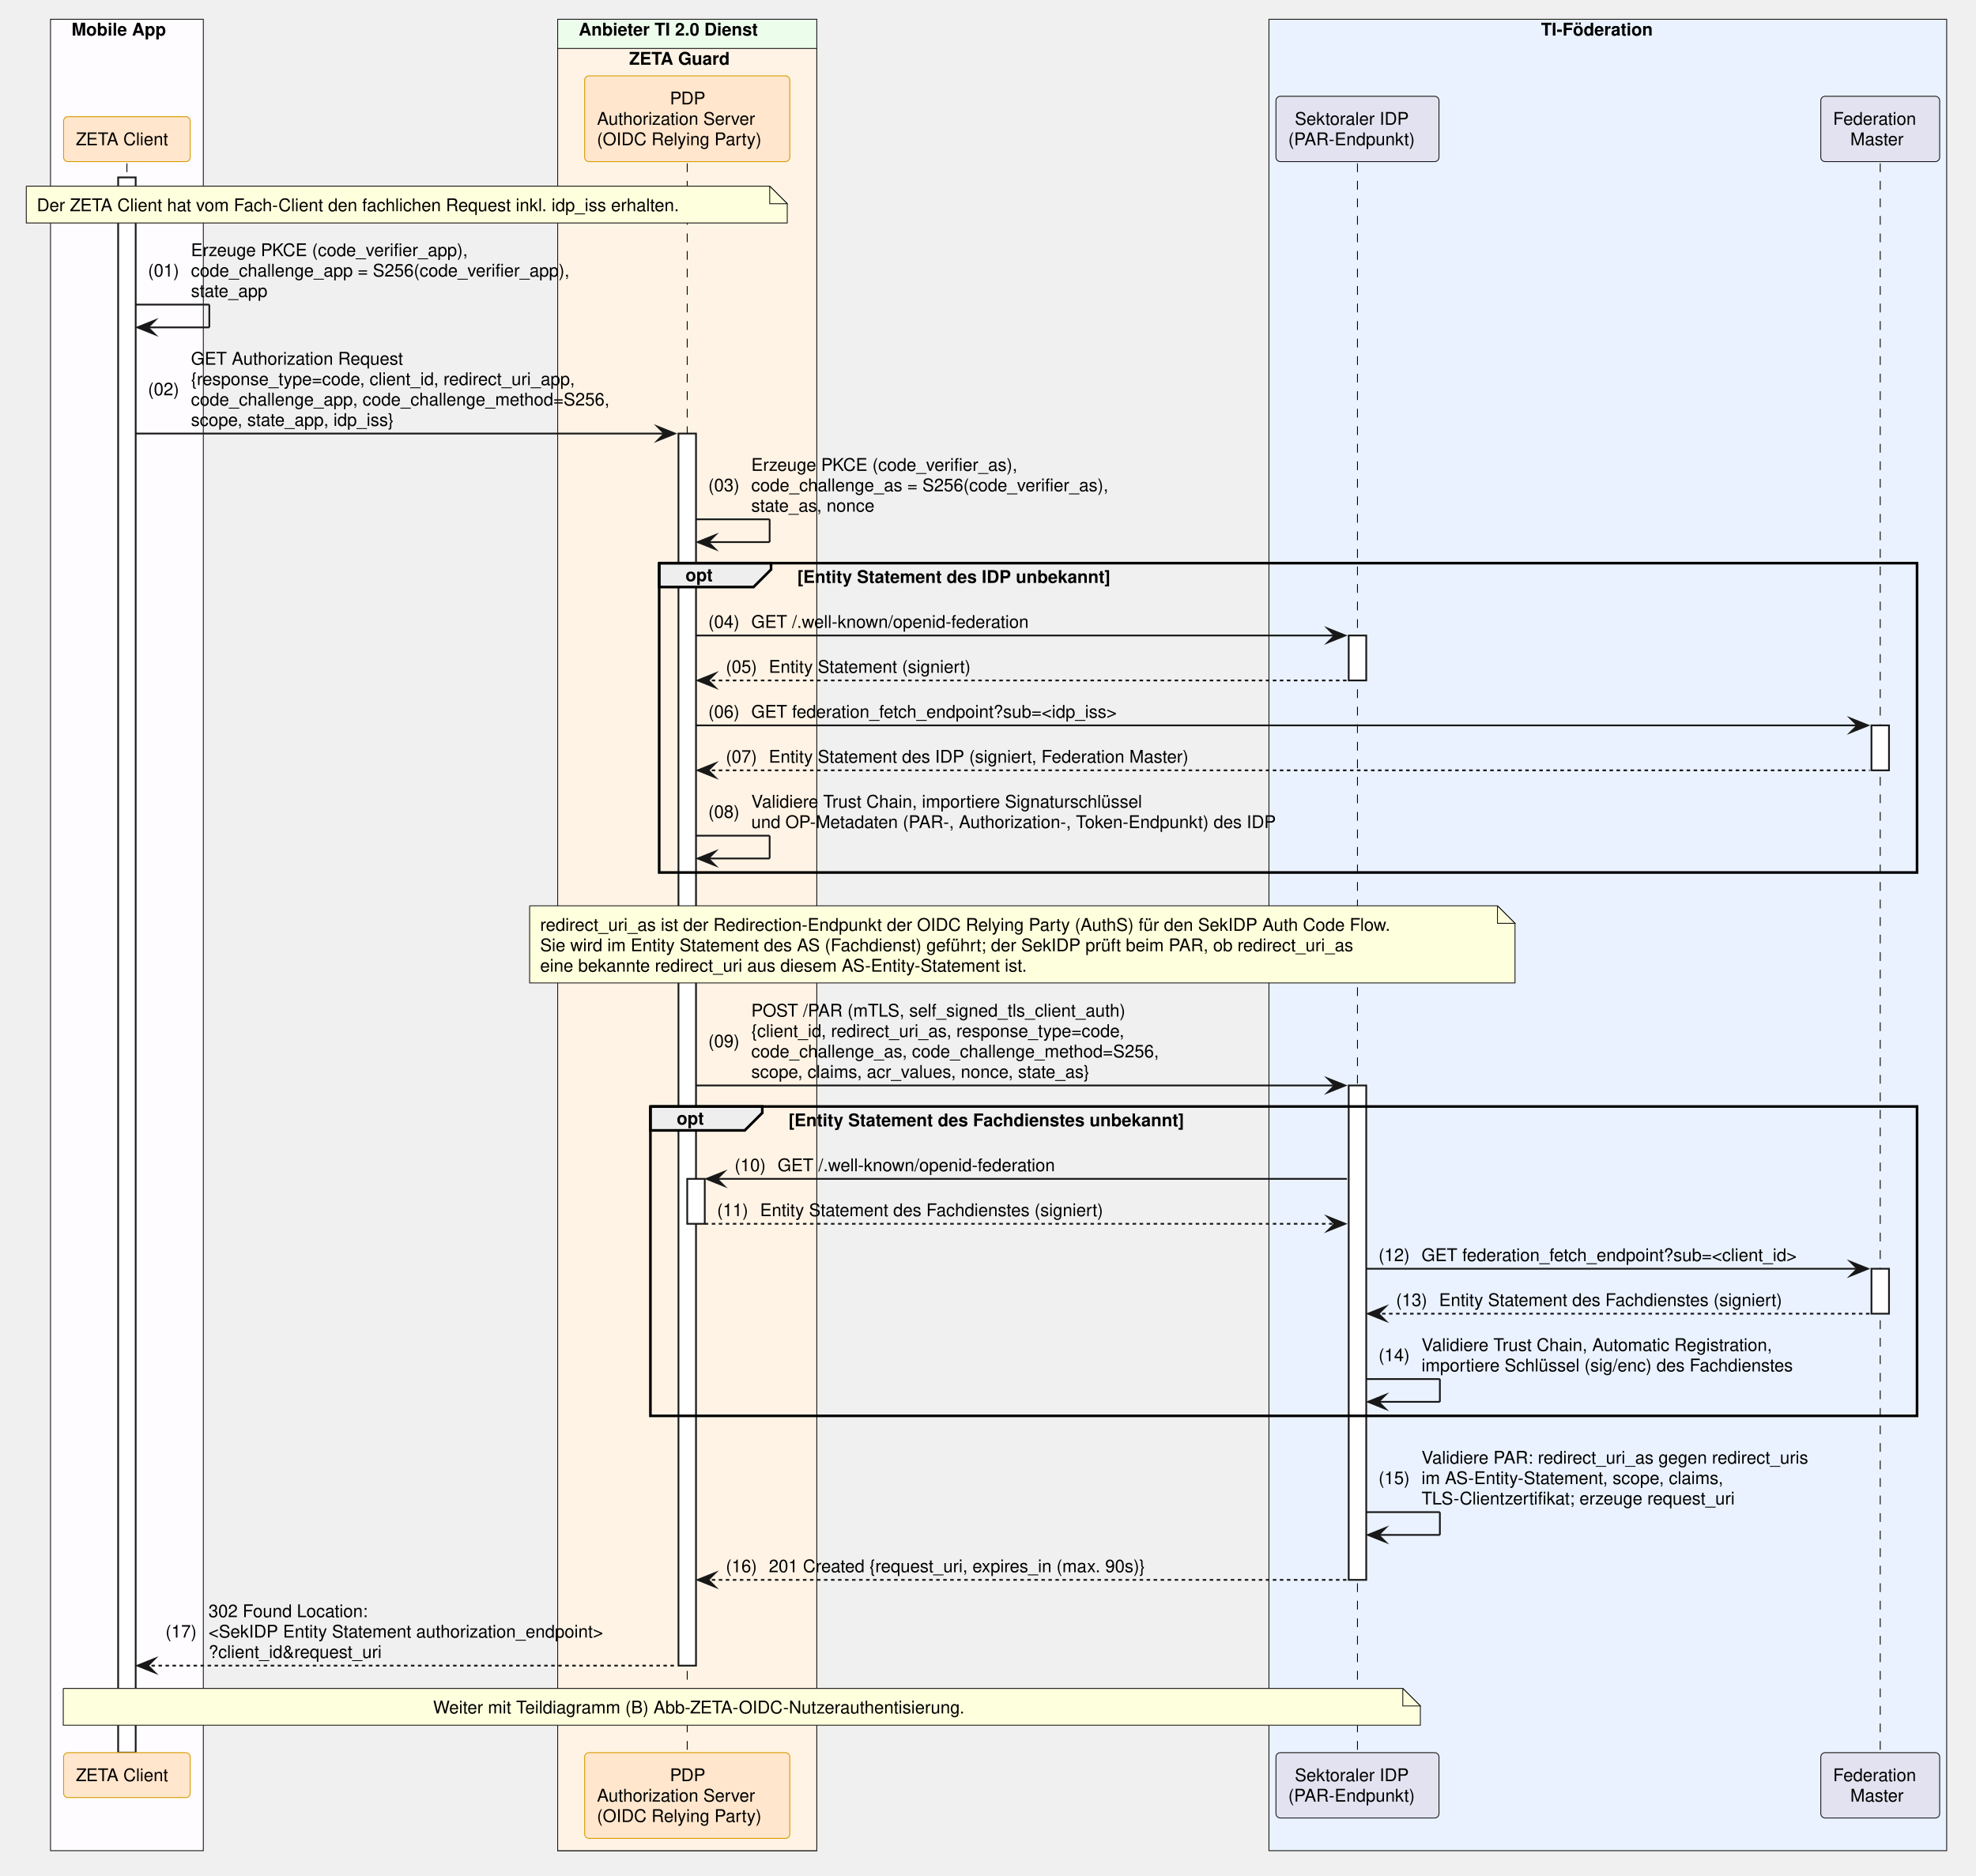
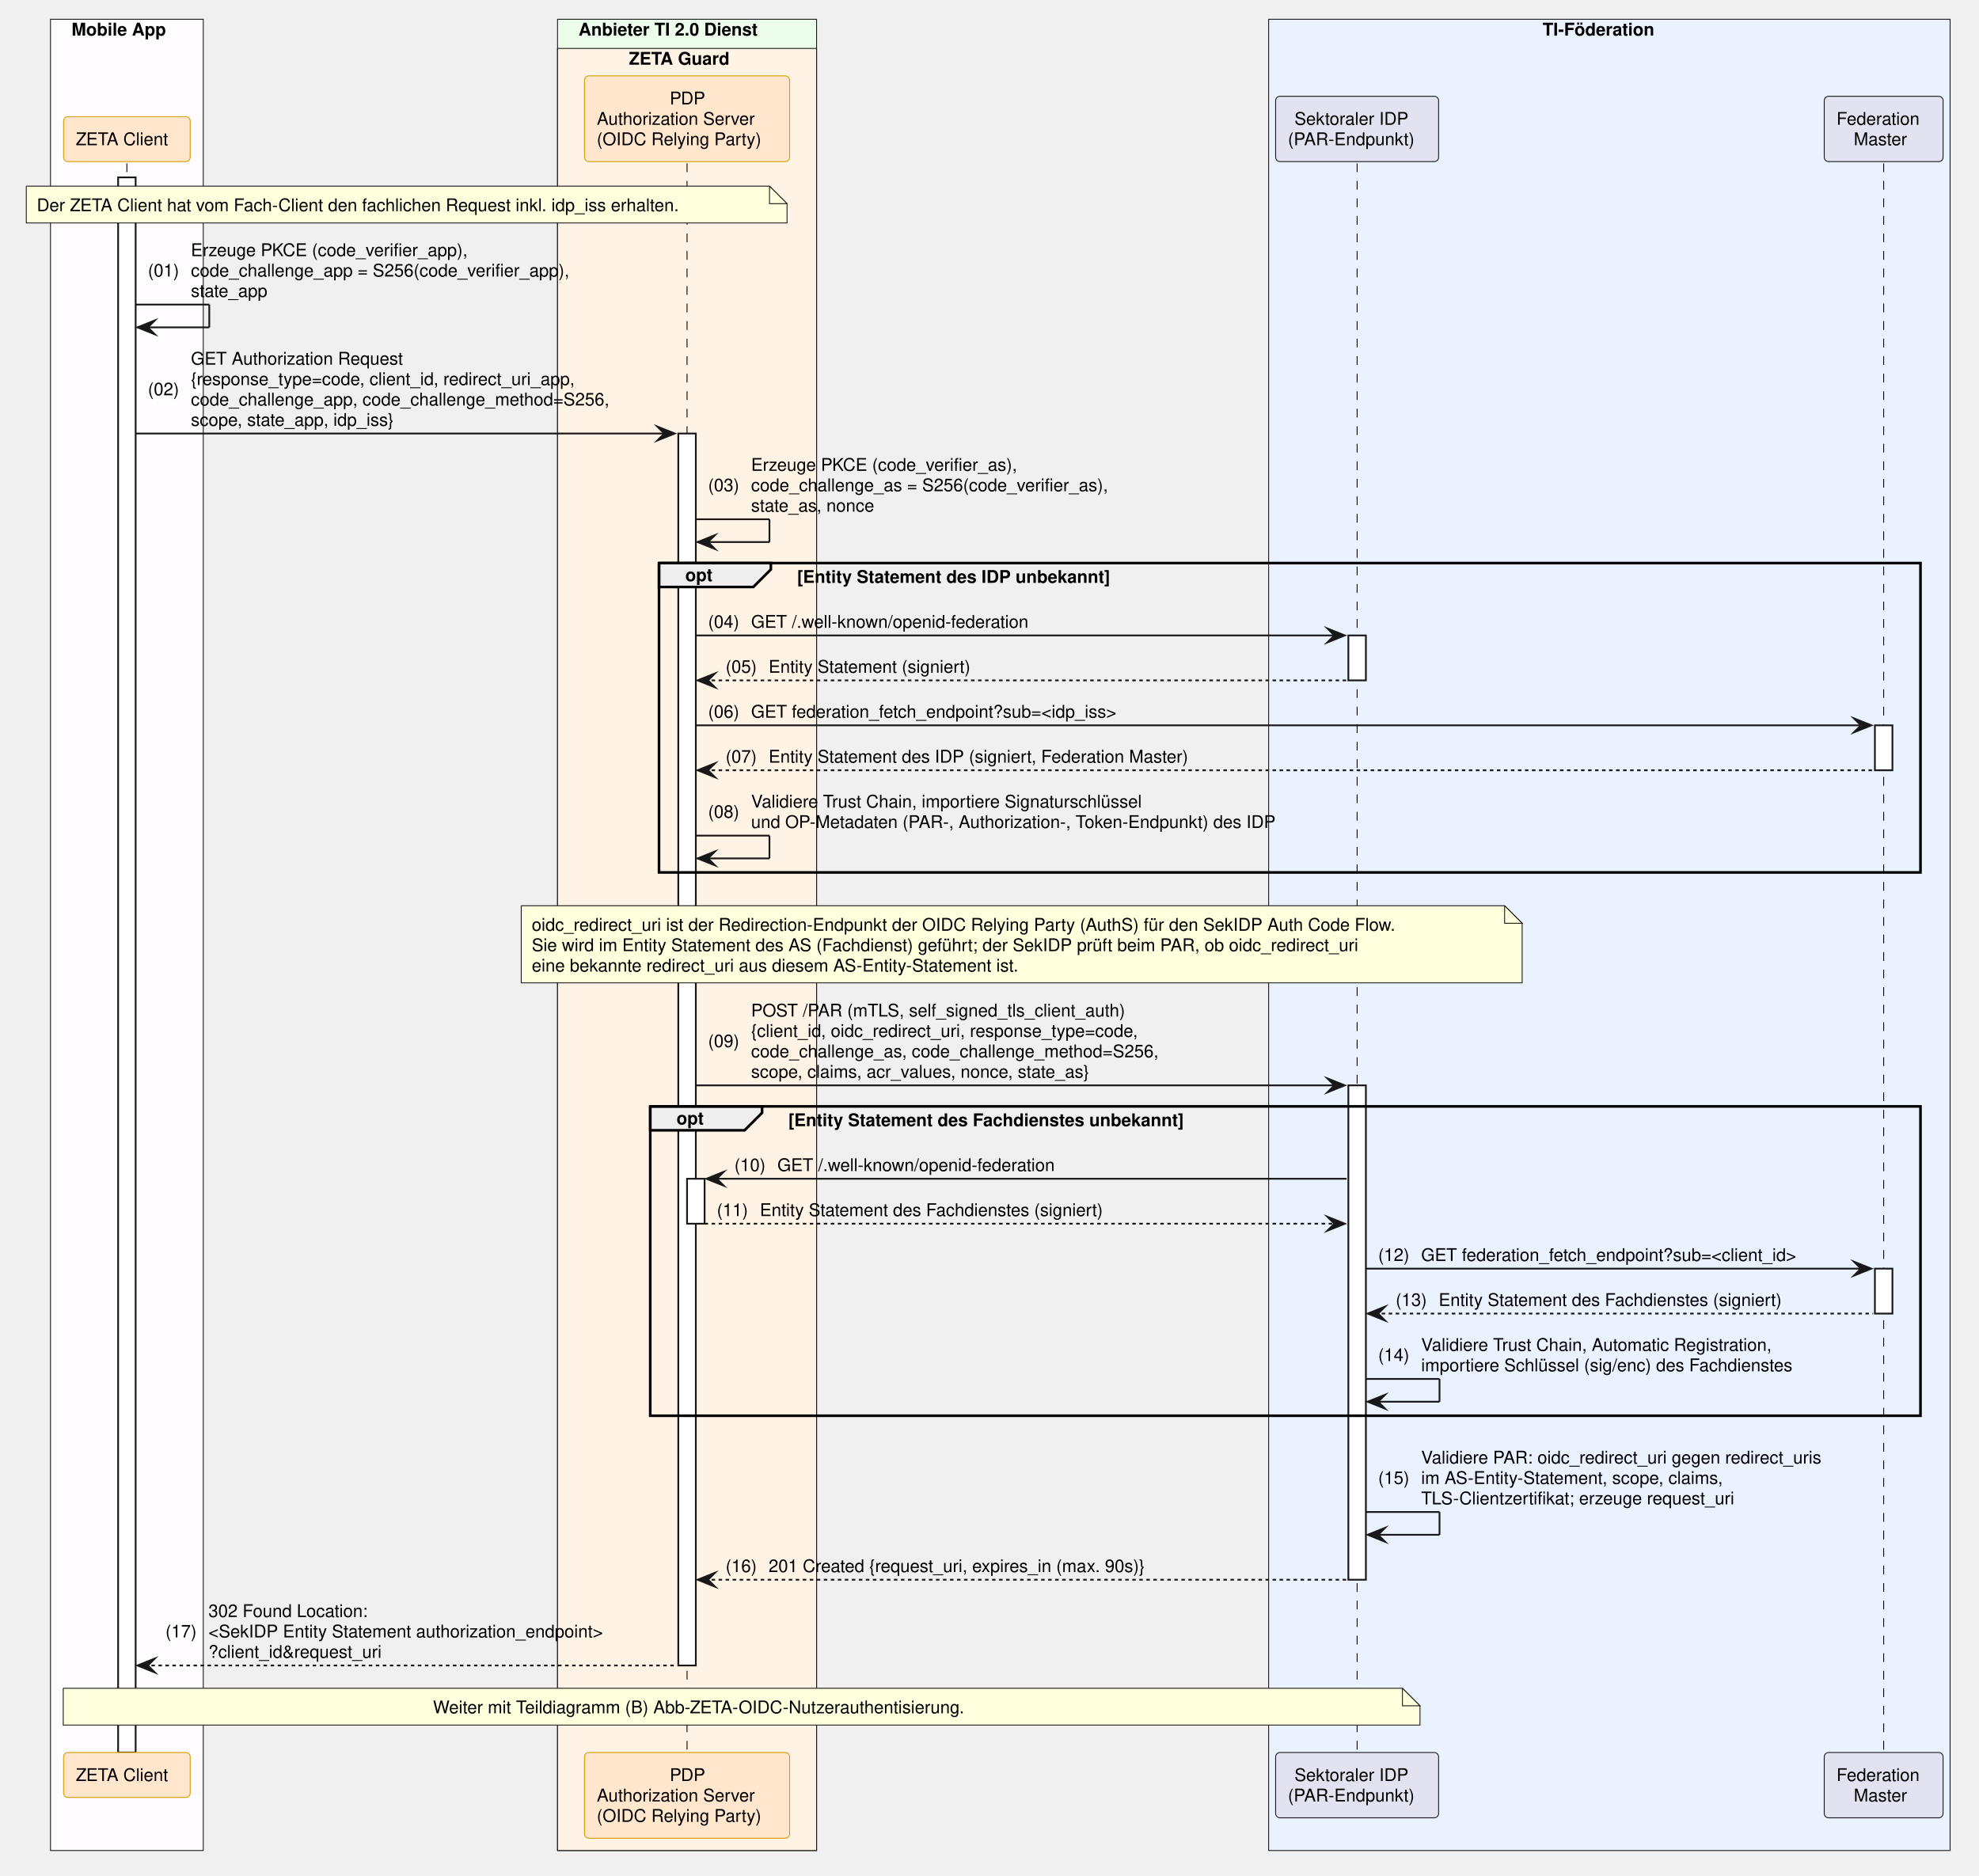
- <svg xmlns="http://www.w3.org/2000/svg" contentStyleType="text/css" data-diagram-type="SEQUENCE" height="1070px" preserveAspectRatio="none" style="width:1127px;height:1070px;background:#FFFFFF;" version="1.1" viewBox="0 0 1127 1070" width="1127px" zoomAndPan="magnify">
+ <svg xmlns="http://www.w3.org/2000/svg" contentStyleType="text/css" data-diagram-type="SEQUENCE" height="1070px" preserveAspectRatio="none" style="width:1129px;height:1070px;background:#FFFFFF;" version="1.1" viewBox="0 0 1129 1070" width="1129px" zoomAndPan="magnify">
  <defs />
  <g>
    <rect fill="#FEFCFF" height="1044.75" style="stroke:#181818;stroke-width:0.5;" width="87.154" x="28.809" y="11" />
    <text fill="#000000" font-family="Helvetica" font-size="10" font-weight="700" x="40.809" y="20.282">Mobile App</text>
    <rect fill="#EDFDEC" height="1044.75" style="stroke:#181818;stroke-width:0.5;" width="147.784" x="318.066" y="11" />
    <text fill="#000000" font-family="Helvetica" font-size="10" font-weight="700" x="330.066" y="20.282">Anbieter TI 2.0 Dienst</text>
    <rect fill="#FFF3E5" height="1028.109" style="stroke:#181818;stroke-width:0.5;" width="147.784" x="318.066" y="27.641" />
    <text fill="#000000" font-family="Helvetica" font-size="10" font-weight="700" x="358.814" y="36.923">ZETA Guard</text>
-     <rect fill="#EAF2FF" height="1044.75" style="stroke:#181818;stroke-width:0.5;" width="386.536" x="723.741" y="11" />
-     <text fill="#000000" font-family="Helvetica" font-size="10" font-weight="700" x="878.904" y="20.282">TI-Föderation</text>
+     <rect fill="#EAF2FF" height="1044.75" style="stroke:#181818;stroke-width:0.5;" width="388.772" x="723.741" y="11" />
+     <text fill="#000000" font-family="Helvetica" font-size="10" font-weight="700" x="880.022" y="20.282">TI-Föderation</text>
    <g>
      <rect fill="#000000" fill-opacity="0" height="906.625" width="8" x="68.886" y="93.203" />
      <line style="stroke:#000000;stroke-width:0.5;stroke-dasharray:5,5;" x1="72.386" x2="72.386" y1="93.203" y2="999.828" />
    </g>
    <g>
      <rect fill="#FFFFFF" height="898.625" style="stroke:#181818;stroke-width:1;" width="10" x="67.386" y="101.203" />
    </g>
    <g>
      <rect fill="#000000" fill-opacity="0" height="906.625" width="8" x="388.459" y="93.203" />
      <line style="stroke:#000000;stroke-width:0.5;stroke-dasharray:5,5;" x1="391.959" x2="391.959" y1="93.203" y2="999.828" />
    </g>
    <g>
      <rect fill="#FFFFFF" height="702.859" style="stroke:#181818;stroke-width:1;" width="10" x="386.959" y="247.328" />
    </g>
    <g>
      <rect fill="#FFFFFF" height="25.641" style="stroke:#181818;stroke-width:1;" width="10" x="391.959" y="672.5" />
    </g>
    <g>
      <rect fill="#000000" fill-opacity="0" height="906.625" width="8" x="770.726" y="93.203" />
      <line style="stroke:#000000;stroke-width:0.5;stroke-dasharray:5,5;" x1="774.226" x2="774.226" y1="93.203" y2="999.828" />
    </g>
    <g>
      <rect fill="#FFFFFF" height="25.641" style="stroke:#181818;stroke-width:1;" width="10" x="769.226" y="362.531" />
    </g>
    <g>
      <rect fill="#FFFFFF" height="282.047" style="stroke:#181818;stroke-width:1;" width="10" x="769.226" y="619.219" />
    </g>
    <g>
-       <rect fill="#000000" fill-opacity="0" height="906.625" width="8" x="1068.877" y="93.203" />
-       <line style="stroke:#000000;stroke-width:0.5;stroke-dasharray:5,5;" x1="1072.377" x2="1072.377" y1="93.203" y2="999.828" />
+       <rect fill="#000000" fill-opacity="0" height="906.625" width="8" x="1071.114" y="93.203" />
+       <line style="stroke:#000000;stroke-width:0.5;stroke-dasharray:5,5;" x1="1074.614" x2="1074.614" y1="93.203" y2="999.828" />
    </g>
    <g>
-       <rect fill="#FFFFFF" height="25.641" style="stroke:#181818;stroke-width:1;" width="10" x="1067.377" y="413.812" />
+       <rect fill="#FFFFFF" height="25.641" style="stroke:#181818;stroke-width:1;" width="10" x="1069.614" y="413.812" />
    </g>
    <g>
-       <rect fill="#FFFFFF" height="25.641" style="stroke:#181818;stroke-width:1;" width="10" x="1067.377" y="723.781" />
+       <rect fill="#FFFFFF" height="25.641" style="stroke:#181818;stroke-width:1;" width="10" x="1069.614" y="723.781" />
    </g>
    <rect fill="#FFE6CC" height="25.641" rx="2.5" ry="2.5" style="stroke:#D79B00;stroke-width:0.5;" width="72.247" x="36.263" y="66.562" />
    <text fill="#000000" font-family="Helvetica" font-size="10" x="43.263" y="82.845">ZETA Client</text>
    <rect fill="#FFE6CC" height="48.922" rx="2.5" ry="2.5" style="stroke:#D79B00;stroke-width:0.5;" width="117.032" x="333.442" y="43.281" />
    <text fill="#000000" font-family="Helvetica" font-size="10" x="382.078" y="59.563">PDP</text>
    <text fill="#000000" font-family="Helvetica" font-size="10" x="340.484" y="71.204">Authorization Server</text>
    <text fill="#000000" font-family="Helvetica" font-size="10" x="340.442" y="82.845">(OIDC Relying Party)</text>
    <rect fill="#E2E2F0" height="37.281" rx="2.5" ry="2.5" style="stroke:#181818;stroke-width:0.5;" width="92.97" x="727.741" y="54.922" />
    <text fill="#000000" font-family="Helvetica" font-size="10" x="738.491" y="71.204">Sektoraler IDP</text>
    <text fill="#000000" font-family="Helvetica" font-size="10" x="734.741" y="82.845">(PAR-Endpunkt)</text>
-     <rect fill="#E2E2F0" height="37.281" rx="2.5" ry="2.5" style="stroke:#181818;stroke-width:0.5;" width="67.799" x="1038.478" y="54.922" />
-     <text fill="#000000" font-family="Helvetica" font-size="10" x="1045.478" y="71.204">Federation</text>
-     <text fill="#000000" font-family="Helvetica" font-size="10" x="1055.302" y="82.845">Master</text>
+     <rect fill="#E2E2F0" height="37.281" rx="2.5" ry="2.5" style="stroke:#181818;stroke-width:0.5;" width="67.799" x="1040.714" y="54.922" />
+     <text fill="#000000" font-family="Helvetica" font-size="10" x="1047.714" y="71.204">Federation</text>
+     <text fill="#000000" font-family="Helvetica" font-size="10" x="1057.539" y="82.845">Master</text>
    <rect fill="#FFE6CC" height="25.641" rx="2.5" ry="2.5" style="stroke:#D79B00;stroke-width:0.5;" width="72.247" x="36.263" y="999.828" />
    <text fill="#000000" font-family="Helvetica" font-size="10" x="43.263" y="1016.11">ZETA Client</text>
    <rect fill="#FFE6CC" height="48.922" rx="2.5" ry="2.5" style="stroke:#D79B00;stroke-width:0.5;" width="117.032" x="333.442" y="999.828" />
    <text fill="#000000" font-family="Helvetica" font-size="10" x="382.078" y="1016.11">PDP</text>
    <text fill="#000000" font-family="Helvetica" font-size="10" x="340.484" y="1027.751">Authorization Server</text>
    <text fill="#000000" font-family="Helvetica" font-size="10" x="340.442" y="1039.392">(OIDC Relying Party)</text>
    <rect fill="#E2E2F0" height="37.281" rx="2.5" ry="2.5" style="stroke:#181818;stroke-width:0.5;" width="92.97" x="727.741" y="999.828" />
    <text fill="#000000" font-family="Helvetica" font-size="10" x="738.491" y="1016.11">Sektoraler IDP</text>
    <text fill="#000000" font-family="Helvetica" font-size="10" x="734.741" y="1027.751">(PAR-Endpunkt)</text>
-     <rect fill="#E2E2F0" height="37.281" rx="2.5" ry="2.5" style="stroke:#181818;stroke-width:0.5;" width="67.799" x="1038.478" y="999.828" />
-     <text fill="#000000" font-family="Helvetica" font-size="10" x="1045.478" y="1016.11">Federation</text>
-     <text fill="#000000" font-family="Helvetica" font-size="10" x="1055.302" y="1027.751">Master</text>
+     <rect fill="#E2E2F0" height="37.281" rx="2.5" ry="2.5" style="stroke:#181818;stroke-width:0.5;" width="67.799" x="1040.714" y="999.828" />
+     <text fill="#000000" font-family="Helvetica" font-size="10" x="1047.714" y="1016.11">Federation</text>
+     <text fill="#000000" font-family="Helvetica" font-size="10" x="1057.539" y="1027.751">Master</text>
    <path d="M15,106.203 L15,127.203 L449,127.203 L449,116.203 L439,106.203 L15,106.203" fill="#FEFFDD" style="stroke:#181818;stroke-width:0.5;" />
    <path d="M439,106.203 L439,116.203 L449,116.203 L439,106.203" fill="#FEFFDD" style="stroke:#181818;stroke-width:0.5;" />
    <text fill="#000000" font-family="Helvetica" font-size="10" x="21" y="120.485">Der ZETA Client hat vom Fach-Client den fachlichen Request inkl. idp_iss erhalten.</text>
    <line style="stroke:#181818;stroke-width:1;" x1="77.386" x2="119.386" y1="173.766" y2="173.766" />
    <line style="stroke:#181818;stroke-width:1;" x1="119.386" x2="119.386" y1="173.766" y2="186.766" />
    <line style="stroke:#181818;stroke-width:1;" x1="78.386" x2="119.386" y1="186.766" y2="186.766" />
    <polygon fill="#181818" points="88.386,182.766,78.386,186.766,88.386,190.766,84.386,186.766" style="stroke:#181818;stroke-width:1;stroke-linejoin:miter;stroke-miterlimit:10;" />
    <text fill="#000000" font-family="Helvetica" font-size="10" x="84.386" y="157.767">(01)</text>
    <text fill="#000000" font-family="Helvetica" font-size="10" x="108.914" y="146.126">Erzeuge PKCE (code_verifier_app),</text>
    <text fill="#000000" font-family="Helvetica" font-size="10" x="108.914" y="157.767">code_challenge_app = S256(code_verifier_app),</text>
    <text fill="#000000" font-family="Helvetica" font-size="10" x="108.914" y="169.407">state_app</text>
    <polygon fill="#181818" points="374.959,243.328,384.959,247.328,374.959,251.328,378.959,247.328" style="stroke:#181818;stroke-width:1;stroke-linejoin:miter;stroke-miterlimit:10;" />
    <line style="stroke:#181818;stroke-width:1;" x1="77.386" x2="380.959" y1="247.328" y2="247.328" />
    <text fill="#000000" font-family="Helvetica" font-size="10" x="84.386" y="225.509">(02)</text>
    <text fill="#000000" font-family="Helvetica" font-size="10" x="108.914" y="208.048">GET Authorization Request</text>
    <text fill="#000000" font-family="Helvetica" font-size="10" x="108.914" y="219.689">{response_type=code, client_id, redirect_uri_app,</text>
    <text fill="#000000" font-family="Helvetica" font-size="10" x="108.914" y="231.329">code_challenge_app, code_challenge_method=S256,</text>
    <text fill="#000000" font-family="Helvetica" font-size="10" x="108.914" y="242.97">scope, state_app, idp_iss}</text>
    <line style="stroke:#181818;stroke-width:1;" x1="396.959" x2="438.959" y1="296.25" y2="296.25" />
    <line style="stroke:#181818;stroke-width:1;" x1="438.959" x2="438.959" y1="296.25" y2="309.25" />
    <line style="stroke:#181818;stroke-width:1;" x1="397.959" x2="438.959" y1="309.25" y2="309.25" />
    <polygon fill="#181818" points="407.959,305.25,397.959,309.25,407.959,313.25,403.959,309.25" style="stroke:#181818;stroke-width:1;stroke-linejoin:miter;stroke-miterlimit:10;" />
    <text fill="#000000" font-family="Helvetica" font-size="10" x="403.959" y="280.251">(03)</text>
    <text fill="#000000" font-family="Helvetica" font-size="10" x="428.486" y="268.61">Erzeuge PKCE (code_verifier_as),</text>
    <text fill="#000000" font-family="Helvetica" font-size="10" x="428.486" y="280.251">code_challenge_as = S256(code_verifier_as),</text>
    <text fill="#000000" font-family="Helvetica" font-size="10" x="428.486" y="291.892">state_as, nonce</text>
    <path d="M375.959,321.25 L439.767,321.25 L439.767,324.891 L429.767,334.891 L375.959,334.891 L375.959,321.25" fill="#EEEEEE" style="stroke:#000000;stroke-width:1.5;" />
-     <rect fill="none" height="176.484" style="stroke:#000000;stroke-width:1.5;" width="717.419" x="375.959" y="321.25" />
+     <rect fill="none" height="176.484" style="stroke:#000000;stroke-width:1.5;" width="719.655" x="375.959" y="321.25" />
    <text fill="#000000" font-family="Helvetica" font-size="10" font-weight="700" x="390.959" y="331.532">opt</text>
    <text fill="#000000" font-family="Helvetica" font-size="10" font-weight="700" x="454.767" y="332.532">[Entity Statement des IDP unbekannt]</text>
    <polygon fill="#181818" points="757.226,358.531,767.226,362.531,757.226,366.531,761.226,362.531" style="stroke:#181818;stroke-width:1;stroke-linejoin:miter;stroke-miterlimit:10;" />
    <line style="stroke:#181818;stroke-width:1;" x1="396.959" x2="763.226" y1="362.531" y2="362.531" />
    <text fill="#000000" font-family="Helvetica" font-size="10" x="403.959" y="358.173">(04)</text>
    <text fill="#000000" font-family="Helvetica" font-size="10" x="428.486" y="358.173">GET /.well-known/openid-federation</text>
    <polygon fill="#181818" points="407.959,384.172,397.959,388.172,407.959,392.172,403.959,388.172" style="stroke:#181818;stroke-width:1;stroke-linejoin:miter;stroke-miterlimit:10;" />
    <line style="stroke:#181818;stroke-width:1;stroke-dasharray:2,2;" x1="401.959" x2="768.226" y1="388.172" y2="388.172" />
    <text fill="#000000" font-family="Helvetica" font-size="10" x="413.959" y="383.813">(05)</text>
    <text fill="#000000" font-family="Helvetica" font-size="10" x="438.486" y="383.813">Entity Statement (signiert)</text>
-     <polygon fill="#181818" points="1055.377,409.812,1065.377,413.812,1055.377,417.812,1059.377,413.812" style="stroke:#181818;stroke-width:1;stroke-linejoin:miter;stroke-miterlimit:10;" />
-     <line style="stroke:#181818;stroke-width:1;" x1="396.959" x2="1061.377" y1="413.812" y2="413.812" />
+     <polygon fill="#181818" points="1057.614,409.812,1067.614,413.812,1057.614,417.812,1061.614,413.812" style="stroke:#181818;stroke-width:1;stroke-linejoin:miter;stroke-miterlimit:10;" />
+     <line style="stroke:#181818;stroke-width:1;" x1="396.959" x2="1063.614" y1="413.812" y2="413.812" />
    <text fill="#000000" font-family="Helvetica" font-size="10" x="403.959" y="409.454">(06)</text>
    <text fill="#000000" font-family="Helvetica" font-size="10" x="428.486" y="409.454">GET federation_fetch_endpoint?sub=&lt;idp_iss&gt;</text>
    <polygon fill="#181818" points="407.959,435.453,397.959,439.453,407.959,443.453,403.959,439.453" style="stroke:#181818;stroke-width:1;stroke-linejoin:miter;stroke-miterlimit:10;" />
-     <line style="stroke:#181818;stroke-width:1;stroke-dasharray:2,2;" x1="401.959" x2="1066.377" y1="439.453" y2="439.453" />
+     <line style="stroke:#181818;stroke-width:1;stroke-dasharray:2,2;" x1="401.959" x2="1068.614" y1="439.453" y2="439.453" />
    <text fill="#000000" font-family="Helvetica" font-size="10" x="413.959" y="435.095">(07)</text>
    <text fill="#000000" font-family="Helvetica" font-size="10" x="438.486" y="435.095">Entity Statement des IDP (signiert, Federation Master)</text>
    <line style="stroke:#181818;stroke-width:1;" x1="396.959" x2="438.959" y1="476.734" y2="476.734" />
    <line style="stroke:#181818;stroke-width:1;" x1="438.959" x2="438.959" y1="476.734" y2="489.734" />
    <line style="stroke:#181818;stroke-width:1;" x1="397.959" x2="438.959" y1="489.734" y2="489.734" />
    <polygon fill="#181818" points="407.959,485.734,397.959,489.734,407.959,493.734,403.959,489.734" style="stroke:#181818;stroke-width:1;stroke-linejoin:miter;stroke-miterlimit:10;" />
    <text fill="#000000" font-family="Helvetica" font-size="10" x="403.959" y="466.556">(08)</text>
    <text fill="#000000" font-family="Helvetica" font-size="10" x="428.486" y="460.735">Validiere Trust Chain, importiere Signaturschlüssel</text>
    <text fill="#000000" font-family="Helvetica" font-size="10" x="428.486" y="472.376">und OP-Metadaten (PAR-, Authorization-, Token-Endpunkt) des IDP</text>
-     <path d="M302.07,516.734 L302.07,560.734 L864.07,560.734 L864.07,526.734 L854.07,516.734 L302.07,516.734" fill="#FEFFDD" style="stroke:#181818;stroke-width:0.5;" />
-     <path d="M854.07,516.734 L854.07,526.734 L864.07,526.734 L854.07,516.734" fill="#FEFFDD" style="stroke:#181818;stroke-width:0.5;" />
-     <text fill="#000000" font-family="Helvetica" font-size="10" x="308.07" y="531.017">redirect_uri_as ist der Redirection-Endpunkt der OIDC Relying Party (AuthS) für den SekIDP Auth Code Flow.</text>
-     <text fill="#000000" font-family="Helvetica" font-size="10" x="308.07" y="542.657">Sie wird im Entity Statement des AS (Fachdienst) geführt; der SekIDP prüft beim PAR, ob redirect_uri_as</text>
-     <text fill="#000000" font-family="Helvetica" font-size="10" x="308.07" y="554.298">eine bekannte redirect_uri aus diesem AS-Entity-Statement ist.</text>
+     <path d="M297.368,516.734 L297.368,560.734 L868.368,560.734 L868.368,526.734 L858.368,516.734 L297.368,516.734" fill="#FEFFDD" style="stroke:#181818;stroke-width:0.5;" />
+     <path d="M858.368,516.734 L858.368,526.734 L868.368,526.734 L858.368,516.734" fill="#FEFFDD" style="stroke:#181818;stroke-width:0.5;" />
+     <text fill="#000000" font-family="Helvetica" font-size="10" x="303.368" y="531.017">oidc_redirect_uri ist der Redirection-Endpunkt der OIDC Relying Party (AuthS) für den SekIDP Auth Code Flow.</text>
+     <text fill="#000000" font-family="Helvetica" font-size="10" x="303.368" y="542.657">Sie wird im Entity Statement des AS (Fachdienst) geführt; der SekIDP prüft beim PAR, ob oidc_redirect_uri</text>
+     <text fill="#000000" font-family="Helvetica" font-size="10" x="303.368" y="554.298">eine bekannte redirect_uri aus diesem AS-Entity-Statement ist.</text>
    <polygon fill="#181818" points="757.226,615.219,767.226,619.219,757.226,623.219,761.226,619.219" style="stroke:#181818;stroke-width:1;stroke-linejoin:miter;stroke-miterlimit:10;" />
    <line style="stroke:#181818;stroke-width:1;" x1="396.959" x2="763.226" y1="619.219" y2="619.219" />
    <text fill="#000000" font-family="Helvetica" font-size="10" x="403.959" y="597.399">(09)</text>
    <text fill="#000000" font-family="Helvetica" font-size="10" x="428.486" y="579.938">POST /PAR (mTLS, self_signed_tls_client_auth)</text>
-     <text fill="#000000" font-family="Helvetica" font-size="10" x="428.486" y="591.579">{client_id, redirect_uri_as, response_type=code,</text>
+     <text fill="#000000" font-family="Helvetica" font-size="10" x="428.486" y="591.579">{client_id, oidc_redirect_uri, response_type=code,</text>
    <text fill="#000000" font-family="Helvetica" font-size="10" x="428.486" y="603.22">code_challenge_as, code_challenge_method=S256,</text>
    <text fill="#000000" font-family="Helvetica" font-size="10" x="428.486" y="614.86">scope, claims, acr_values, nonce, state_as}</text>
    <path d="M370.959,631.219 L434.767,631.219 L434.767,634.859 L424.767,644.859 L370.959,644.859 L370.959,631.219" fill="#EEEEEE" style="stroke:#000000;stroke-width:1.5;" />
-     <rect fill="none" height="176.484" style="stroke:#000000;stroke-width:1.5;" width="722.419" x="370.959" y="631.219" />
+     <rect fill="none" height="176.484" style="stroke:#000000;stroke-width:1.5;" width="724.655" x="370.959" y="631.219" />
    <text fill="#000000" font-family="Helvetica" font-size="10" font-weight="700" x="385.959" y="641.501">opt</text>
    <text fill="#000000" font-family="Helvetica" font-size="10" font-weight="700" x="449.767" y="642.501">[Entity Statement des Fachdienstes unbekannt]</text>
    <polygon fill="#181818" points="412.959,668.5,402.959,672.5,412.959,676.5,408.959,672.5" style="stroke:#181818;stroke-width:1;stroke-linejoin:miter;stroke-miterlimit:10;" />
    <line style="stroke:#181818;stroke-width:1;" x1="406.959" x2="768.226" y1="672.5" y2="672.5" />
    <text fill="#000000" font-family="Helvetica" font-size="10" x="418.959" y="668.142">(10)</text>
    <text fill="#000000" font-family="Helvetica" font-size="10" x="443.486" y="668.142">GET /.well-known/openid-federation</text>
    <polygon fill="#181818" points="757.226,694.141,767.226,698.141,757.226,702.141,761.226,698.141" style="stroke:#181818;stroke-width:1;stroke-linejoin:miter;stroke-miterlimit:10;" />
    <line style="stroke:#181818;stroke-width:1;stroke-dasharray:2,2;" x1="401.959" x2="763.226" y1="698.141" y2="698.141" />
    <text fill="#000000" font-family="Helvetica" font-size="10" x="408.959" y="693.782">(11)</text>
    <text fill="#000000" font-family="Helvetica" font-size="10" x="433.486" y="693.782">Entity Statement des Fachdienstes (signiert)</text>
-     <polygon fill="#181818" points="1055.377,719.781,1065.377,723.781,1055.377,727.781,1059.377,723.781" style="stroke:#181818;stroke-width:1;stroke-linejoin:miter;stroke-miterlimit:10;" />
-     <line style="stroke:#181818;stroke-width:1;" x1="779.226" x2="1061.377" y1="723.781" y2="723.781" />
+     <polygon fill="#181818" points="1057.614,719.781,1067.614,723.781,1057.614,727.781,1061.614,723.781" style="stroke:#181818;stroke-width:1;stroke-linejoin:miter;stroke-miterlimit:10;" />
+     <line style="stroke:#181818;stroke-width:1;" x1="779.226" x2="1063.614" y1="723.781" y2="723.781" />
    <text fill="#000000" font-family="Helvetica" font-size="10" x="786.226" y="719.423">(12)</text>
    <text fill="#000000" font-family="Helvetica" font-size="10" x="810.753" y="719.423">GET federation_fetch_endpoint?sub=&lt;client_id&gt;</text>
    <polygon fill="#181818" points="790.226,745.422,780.226,749.422,790.226,753.422,786.226,749.422" style="stroke:#181818;stroke-width:1;stroke-linejoin:miter;stroke-miterlimit:10;" />
-     <line style="stroke:#181818;stroke-width:1;stroke-dasharray:2,2;" x1="784.226" x2="1066.377" y1="749.422" y2="749.422" />
+     <line style="stroke:#181818;stroke-width:1;stroke-dasharray:2,2;" x1="784.226" x2="1068.614" y1="749.422" y2="749.422" />
    <text fill="#000000" font-family="Helvetica" font-size="10" x="796.226" y="745.063">(13)</text>
    <text fill="#000000" font-family="Helvetica" font-size="10" x="820.753" y="745.063">Entity Statement des Fachdienstes (signiert)</text>
    <line style="stroke:#181818;stroke-width:1;" x1="779.226" x2="821.226" y1="786.703" y2="786.703" />
    <line style="stroke:#181818;stroke-width:1;" x1="821.226" x2="821.226" y1="786.703" y2="799.703" />
    <line style="stroke:#181818;stroke-width:1;" x1="780.226" x2="821.226" y1="799.703" y2="799.703" />
    <polygon fill="#181818" points="790.226,795.703,780.226,799.703,790.226,803.703,786.226,799.703" style="stroke:#181818;stroke-width:1;stroke-linejoin:miter;stroke-miterlimit:10;" />
    <text fill="#000000" font-family="Helvetica" font-size="10" x="786.226" y="776.524">(14)</text>
    <text fill="#000000" font-family="Helvetica" font-size="10" x="810.753" y="770.704">Validiere Trust Chain, Automatic Registration,</text>
    <text fill="#000000" font-family="Helvetica" font-size="10" x="810.753" y="782.345">importiere Schlüssel (sig/enc) des Fachdienstes</text>
    <line style="stroke:#181818;stroke-width:1;" x1="779.226" x2="821.226" y1="862.625" y2="862.625" />
    <line style="stroke:#181818;stroke-width:1;" x1="821.226" x2="821.226" y1="862.625" y2="875.625" />
    <line style="stroke:#181818;stroke-width:1;" x1="780.226" x2="821.226" y1="875.625" y2="875.625" />
    <polygon fill="#181818" points="790.226,871.625,780.226,875.625,790.226,879.625,786.226,875.625" style="stroke:#181818;stroke-width:1;stroke-linejoin:miter;stroke-miterlimit:10;" />
    <text fill="#000000" font-family="Helvetica" font-size="10" x="786.226" y="846.626">(15)</text>
-     <text fill="#000000" font-family="Helvetica" font-size="10" x="810.753" y="834.985">Validiere PAR: redirect_uri_as gegen redirect_uris</text>
+     <text fill="#000000" font-family="Helvetica" font-size="10" x="810.753" y="834.985">Validiere PAR: oidc_redirect_uri gegen redirect_uris</text>
    <text fill="#000000" font-family="Helvetica" font-size="10" x="810.753" y="846.626">im AS-Entity-Statement, scope, claims,</text>
    <text fill="#000000" font-family="Helvetica" font-size="10" x="810.753" y="858.267">TLS-Clientzertifikat; erzeuge request_uri</text>
    <polygon fill="#181818" points="407.959,897.266,397.959,901.266,407.959,905.266,403.959,901.266" style="stroke:#181818;stroke-width:1;stroke-linejoin:miter;stroke-miterlimit:10;" />
    <line style="stroke:#181818;stroke-width:1;stroke-dasharray:2,2;" x1="401.959" x2="768.226" y1="901.266" y2="901.266" />
    <text fill="#000000" font-family="Helvetica" font-size="10" x="413.959" y="896.907">(16)</text>
    <text fill="#000000" font-family="Helvetica" font-size="10" x="438.486" y="896.907">201 Created {request_uri, expires_in (max. 90s)}</text>
    <polygon fill="#181818" points="88.386,946.188,78.386,950.188,88.386,954.188,84.386,950.188" style="stroke:#181818;stroke-width:1;stroke-linejoin:miter;stroke-miterlimit:10;" />
    <line style="stroke:#181818;stroke-width:1;stroke-dasharray:2,2;" x1="82.386" x2="385.959" y1="950.188" y2="950.188" />
    <text fill="#000000" font-family="Helvetica" font-size="10" x="94.386" y="934.188">(17)</text>
    <text fill="#000000" font-family="Helvetica" font-size="10" x="118.914" y="922.548">302 Found Location:</text>
    <text fill="#000000" font-family="Helvetica" font-size="10" x="118.914" y="934.188">&lt;SekIDP Entity Statement authorization_endpoint&gt;</text>
    <text fill="#000000" font-family="Helvetica" font-size="10" x="118.914" y="945.829">?client_id&amp;request_uri</text>
    <path d="M36.082,963.188 L36.082,984.188 L810.082,984.188 L810.082,973.188 L800.082,963.188 L36.082,963.188" fill="#FEFFDD" style="stroke:#181818;stroke-width:0.5;" />
    <path d="M800.082,963.188 L800.082,973.188 L810.082,973.188 L800.082,963.188" fill="#FEFFDD" style="stroke:#181818;stroke-width:0.5;" />
    <text fill="#000000" font-family="Helvetica" font-size="10" x="247.024" y="977.47">Weiter mit Teildiagramm (B) Abb-ZETA-OIDC-Nutzerauthentisierung.</text>
  </g>
</svg>
